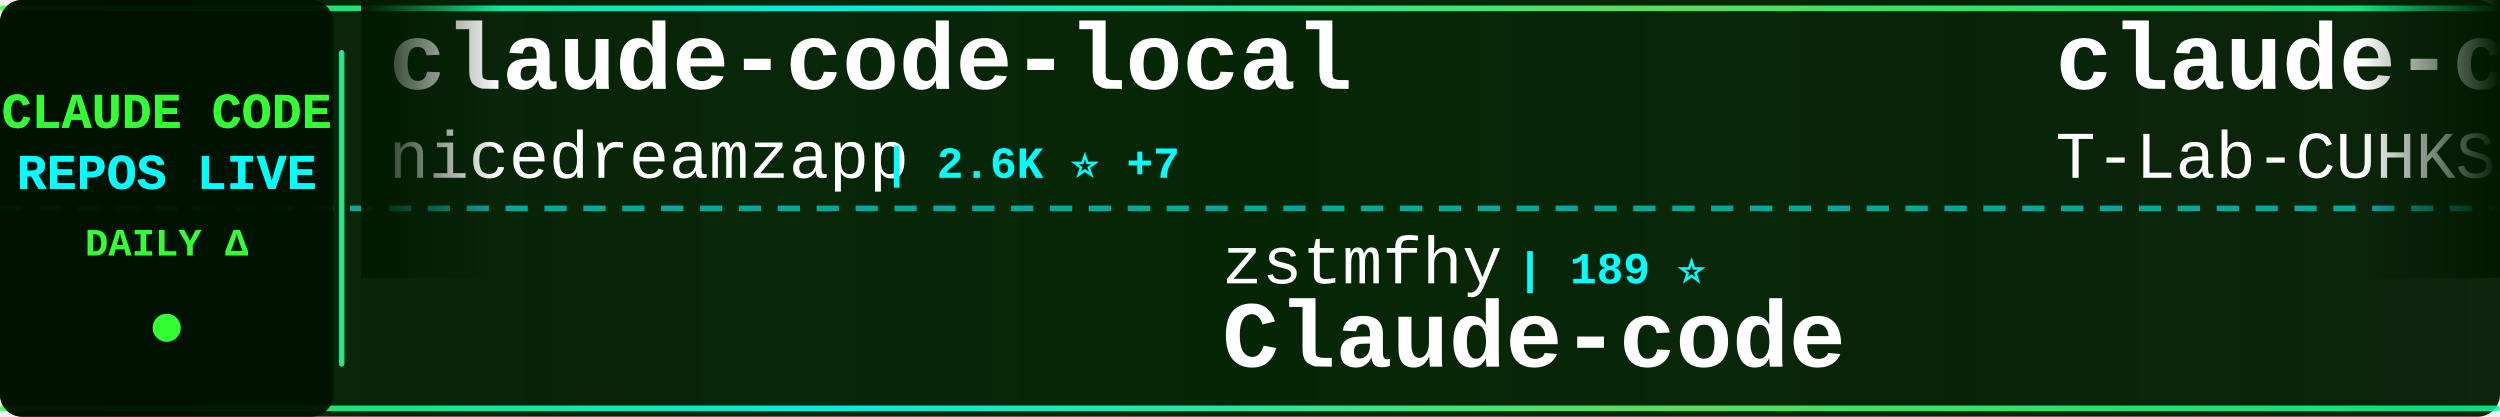
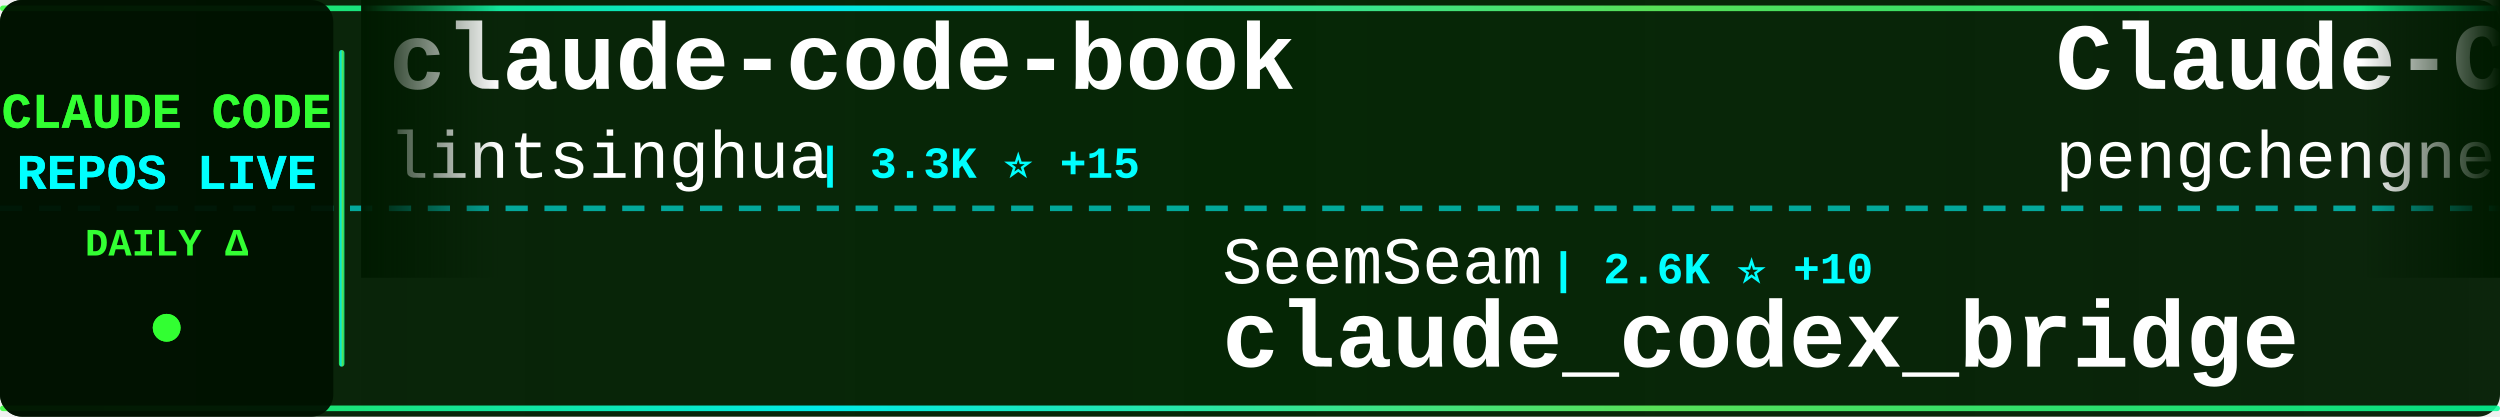
<svg xmlns="http://www.w3.org/2000/svg" width="900" height="150">
  <defs>
    <linearGradient id="tickerBg" x1="0%" y1="0%" x2="100%" y2="0%">
      <stop offset="0%" style="stop-color:#001a00;stop-opacity:0.95" />
      <stop offset="50%" style="stop-color:#002200;stop-opacity:0.98" />
      <stop offset="100%" style="stop-color:#001a00;stop-opacity:0.95" />
    </linearGradient>
    <linearGradient id="borderGrad" x1="0%" y1="0%" x2="100%" y2="0%">
      <stop offset="0%" style="stop-color:#33ff33;stop-opacity:0.85">
        <animate attributeName="stop-opacity" values="0.85;1;0.85" dur="2s" repeatCount="indefinite" />
      </stop>
      <stop offset="33%" style="stop-color:#00ffff;stop-opacity:0.9">
        <animate attributeName="stop-opacity" values="0.9;1;0.9" dur="2.2s" repeatCount="indefinite" />
      </stop>
      <stop offset="66%" style="stop-color:#66ff66;stop-opacity:0.85">
        <animate attributeName="stop-opacity" values="0.85;1;0.85" dur="1.8s" repeatCount="indefinite" />
      </stop>
      <stop offset="100%" style="stop-color:#00ff99;stop-opacity:0.85">
        <animate attributeName="stop-opacity" values="0.85;1;0.85" dur="2s" repeatCount="indefinite" />
      </stop>
    </linearGradient>
    <filter id="textGlow">
      <feGaussianBlur stdDeviation="0.1" result="coloredBlur" />
      <feMerge>
        <feMergeNode in="coloredBlur" />
        <feMergeNode in="SourceGraphic" />
      </feMerge>
    </filter>
    <filter id="metricGlow">
      <feGaussianBlur stdDeviation="0.2" result="coloredBlur" />
      <feMerge>
        <feMergeNode in="coloredBlur" />
        <feMergeNode in="SourceGraphic" />
      </feMerge>
    </filter>
    <linearGradient id="leftFade" x1="0%" y1="0%" x2="100%" y2="0%">
      <stop offset="0%" style="stop-color:#001a00;stop-opacity:1" />
      <stop offset="100%" style="stop-color:#001a00;stop-opacity:0" />
    </linearGradient>
    <linearGradient id="rightFade" x1="0%" y1="0%" x2="100%" y2="0%">
      <stop offset="0%" style="stop-color:#001a00;stop-opacity:0" />
      <stop offset="100%" style="stop-color:#001a00;stop-opacity:1" />
    </linearGradient>
  </defs>
  <rect width="900" height="150" fill="url(#tickerBg)" rx="8" />
  <rect x="0" y="2" width="900" height="2" fill="url(#borderGrad)" rx="1" />
  <rect x="0" y="146" width="900" height="2" fill="url(#borderGrad)" rx="1" />
  <line x1="0" y1="75" x2="900" y2="75" stroke="#00ffff" stroke-width="2" stroke-dasharray="8 6" opacity="0.6" />
  <rect x="0" y="0" width="120" height="150" fill="#001100" opacity="0.95" rx="8" />
  <text x="60" y="46" font-family="'Courier New', monospace" font-size="18" font-weight="bold" fill="#33ff33" text-anchor="middle" filter="url(#textGlow)">
    CLAUDE CODE
  </text>
  <text x="60" y="68" font-family="'Courier New', monospace" font-size="18" font-weight="bold" fill="#00ffff" text-anchor="middle" filter="url(#textGlow)">
    REPOS LIVE
  </text>
  <text x="60" y="92" font-family="'Courier New', monospace" font-size="14" font-weight="bold" fill="#33ff33" text-anchor="middle">
    DAILY Δ
  </text>
  <circle cx="60" cy="118" r="5" fill="#33ff33" filter="url(#metricGlow)">
    <animate attributeName="r" values="4;6;4" dur="1.5s" repeatCount="indefinite" />
    <animate attributeName="opacity" values="0.6;1;0.6" dur="1.5s" repeatCount="indefinite" />
  </circle>
  <rect x="122" y="18" width="2" height="114" fill="url(#borderGrad)" rx="1" />
  <clipPath id="tickerClip">
    <rect x="130" y="0" width="770" height="150" />
  </clipPath>
  <g clip-path="url(#tickerClip)">
    <g id="tickerItems">
      <animateTransform attributeName="transform" attributeType="XML" type="translate" from="0 0" to="-3000 0" dur="54s" repeatCount="indefinite" />
      <g transform="translate(0, 0)">
-         <text x="140" y="32" font-family="'Courier New', monospace" font-size="34" font-weight="bold" fill="#ffffff">claude-code-local</text>
-         <text x="140" y="64" font-family="'Courier New', monospace" font-size="24" font-weight="normal" fill="#ffffff" opacity="1.0">nicedreamzapp</text>
-         <text x="318" y="64" font-family="'Courier New', monospace" font-size="16" font-weight="bold" fill="#00ffff"> | 2.6K ⭐ +7</text>
+         <text x="140" y="32" font-family="'Courier New', monospace" font-size="34" font-weight="bold" fill="#ffffff">claude-code-book</text>
+         <text x="140" y="64" font-family="'Courier New', monospace" font-size="24" font-weight="normal" fill="#ffffff" opacity="1.0">lintsinghua</text>
+         <text x="294" y="64" font-family="'Courier New', monospace" font-size="16" font-weight="bold" fill="#00ffff"> | 3.3K ⭐ +15</text>
      </g>
      <g transform="translate(300, 0)">
+         <text x="140" y="102" font-family="'Courier New', monospace" font-size="24" font-weight="normal" fill="#ffffff" opacity="1.0">SeemSeam</text>
+         <text x="258" y="102" font-family="'Courier New', monospace" font-size="16" font-weight="bold" fill="#00ffff"> | 2.6K ⭐ +10</text>
+         <text x="140" y="132" font-family="'Courier New', monospace" font-size="34" font-weight="bold" fill="#ffffff">claude_codex_bridge</text>
+       </g>
+       <g transform="translate(600, 0)">
+         <text x="140" y="32" font-family="'Courier New', monospace" font-size="34" font-weight="bold" fill="#ffffff">Claude-Code</text>
+         <text x="140" y="64" font-family="'Courier New', monospace" font-size="24" font-weight="normal" fill="#ffffff" opacity="1.0">pengchengneo</text>
+         <text x="306" y="64" font-family="'Courier New', monospace" font-size="16" font-weight="bold" fill="#00ffff"> | 1.4K ⭐ +7</text>
+       </g>
+       <g transform="translate(900, 0)">
        <text x="140" y="102" font-family="'Courier New', monospace" font-size="24" font-weight="normal" fill="#ffffff" opacity="1.0">zstmfhy</text>
        <text x="246" y="102" font-family="'Courier New', monospace" font-size="16" font-weight="bold" fill="#00ffff"> | 189 ⭐</text>
        <text x="140" y="132" font-family="'Courier New', monospace" font-size="34" font-weight="bold" fill="#ffffff">Claude-code</text>
      </g>
-       <g transform="translate(600, 0)">
+       <g transform="translate(1200, 0)">
        <text x="140" y="32" font-family="'Courier New', monospace" font-size="34" font-weight="bold" fill="#ffffff">claude-code</text>
-         <text x="140" y="64" font-family="'Courier New', monospace" font-size="24" font-weight="normal" fill="#ffffff" opacity="1.0">T-Lab-CUHKSZ</text>
-         <text x="306" y="64" font-family="'Courier New', monospace" font-size="16" font-weight="bold" fill="#00ffff"> | 310 ⭐</text>
-       </g>
-       <g transform="translate(900, 0)">
-         <text x="140" y="102" font-family="'Courier New', monospace" font-size="24" font-weight="normal" fill="#ffffff" opacity="1.0">sickn33</text>
-         <text x="246" y="102" font-family="'Courier New', monospace" font-size="16" font-weight="bold" fill="#00ffff"> | 37.6K ⭐ +102</text>
-         <text x="140" y="132" font-family="'Courier New', monospace" font-size="34" font-weight="bold" fill="#ffffff">antigravity-awesome-skil...</text>
-       </g>
-       <g transform="translate(1200, 0)">
-         <text x="140" y="32" font-family="'Courier New', monospace" font-size="34" font-weight="bold" fill="#ffffff">claude-code-my-workflow</text>
-         <text x="140" y="64" font-family="'Courier New', monospace" font-size="24" font-weight="normal" fill="#ffffff" opacity="1.0">pedrohcgs</text>
-         <text x="270" y="64" font-family="'Courier New', monospace" font-size="16" font-weight="bold" fill="#00ffff"> | 1.1K ⭐ +5</text>
+         <text x="140" y="64" font-family="'Courier New', monospace" font-size="24" font-weight="normal" fill="#ffffff" opacity="1.0">freestylefly</text>
+         <text x="306" y="64" font-family="'Courier New', monospace" font-size="16" font-weight="bold" fill="#00ffff"> | 125 ⭐ +1</text>
      </g>
      <g transform="translate(1500, 0)">
-         <text x="140" y="102" font-family="'Courier New', monospace" font-size="24" font-weight="normal" fill="#ffffff" opacity="1.0">JrCx7scC</text>
-         <text x="258" y="102" font-family="'Courier New', monospace" font-size="16" font-weight="bold" fill="#00ffff"> | 368 ⭐ +1</text>
-         <text x="140" y="132" font-family="'Courier New', monospace" font-size="34" font-weight="bold" fill="#ffffff">claude-code-source</text>
+         <text x="140" y="102" font-family="'Courier New', monospace" font-size="24" font-weight="normal" fill="#ffffff" opacity="1.0">huangserva</text>
+         <text x="282" y="102" font-family="'Courier New', monospace" font-size="16" font-weight="bold" fill="#00ffff"> | 583 ⭐ +1</text>
+         <text x="140" y="132" font-family="'Courier New', monospace" font-size="34" font-weight="bold" fill="#ffffff">claude-code-cli</text>
      </g>
      <g transform="translate(1800, 0)">
        <text x="140" y="32" font-family="'Courier New', monospace" font-size="34" font-weight="bold" fill="#ffffff">claude-code</text>
-         <text x="140" y="64" font-family="'Courier New', monospace" font-size="24" font-weight="normal" fill="#ffffff" opacity="1.0">RishabhK103</text>
-         <text x="294" y="64" font-family="'Courier New', monospace" font-size="16" font-weight="bold" fill="#00ffff"> | 81 ⭐</text>
+         <text x="140" y="64" font-family="'Courier New', monospace" font-size="24" font-weight="normal" fill="#ffffff" opacity="1.0">jarmuine</text>
+         <text x="258" y="64" font-family="'Courier New', monospace" font-size="16" font-weight="bold" fill="#00ffff"> | 2.1K ⭐ +6</text>
      </g>
      <g transform="translate(2100, 0)">
-         <text x="140" y="102" font-family="'Courier New', monospace" font-size="24" font-weight="normal" fill="#ffffff" opacity="1.0">fuergaosi233</text>
-         <text x="306" y="102" font-family="'Courier New', monospace" font-size="16" font-weight="bold" fill="#00ffff"> | 2.6K ⭐ +6</text>
-         <text x="140" y="132" font-family="'Courier New', monospace" font-size="34" font-weight="bold" fill="#ffffff">claude-code-proxy</text>
+         <text x="140" y="102" font-family="'Courier New', monospace" font-size="24" font-weight="normal" fill="#ffffff" opacity="1.0">multica-ai</text>
+         <text x="282" y="102" font-family="'Courier New', monospace" font-size="16" font-weight="bold" fill="#00ffff"> | 131.4K ⭐ +1.4K</text>
+         <text x="140" y="132" font-family="'Courier New', monospace" font-size="34" font-weight="bold" fill="#ffffff">andrej-karpathy-skills</text>
      </g>
      <g transform="translate(2400, 0)">
-         <text x="140" y="32" font-family="'Courier New', monospace" font-size="34" font-weight="bold" fill="#ffffff">ralph-claude-code</text>
-         <text x="140" y="64" font-family="'Courier New', monospace" font-size="24" font-weight="normal" fill="#ffffff" opacity="1.0">frankbria</text>
-         <text x="270" y="64" font-family="'Courier New', monospace" font-size="16" font-weight="bold" fill="#00ffff"> | 9.1K ⭐ +8</text>
+         <text x="140" y="32" font-family="'Courier New', monospace" font-size="34" font-weight="bold" fill="#ffffff">oh-my-claudecode</text>
+         <text x="140" y="64" font-family="'Courier New', monospace" font-size="24" font-weight="normal" fill="#ffffff" opacity="1.0">Yeachan-Heo</text>
+         <text x="294" y="64" font-family="'Courier New', monospace" font-size="16" font-weight="bold" fill="#00ffff"> | 34.0K ⭐ +86</text>
      </g>
      <g transform="translate(2700, 0)">
        <text x="140" y="102" font-family="'Courier New', monospace" font-size="24" font-weight="normal" fill="#ffffff" opacity="1.0">anthropics</text>
        <text x="282" y="102" font-family="'Courier New', monospace" font-size="16" font-weight="bold" fill="#00ffff"> | 828 ⭐ +2</text>
        <text x="140" y="132" font-family="'Courier New', monospace" font-size="34" font-weight="bold" fill="#ffffff">claude-code-base-action</text>
      </g>
      <g transform="translate(3000, 0)">
-         <text x="140" y="32" font-family="'Courier New', monospace" font-size="34" font-weight="bold" fill="#ffffff">claude-code-local</text>
-         <text x="140" y="64" font-family="'Courier New', monospace" font-size="24" font-weight="normal" fill="#ffffff" opacity="1.0">nicedreamzapp</text>
-         <text x="318" y="64" font-family="'Courier New', monospace" font-size="16" font-weight="bold" fill="#00ffff"> | 2.6K ⭐ +7</text>
+         <text x="140" y="32" font-family="'Courier New', monospace" font-size="34" font-weight="bold" fill="#ffffff">claude-code-book</text>
+         <text x="140" y="64" font-family="'Courier New', monospace" font-size="24" font-weight="normal" fill="#ffffff" opacity="1.0">lintsinghua</text>
+         <text x="294" y="64" font-family="'Courier New', monospace" font-size="16" font-weight="bold" fill="#00ffff"> | 3.3K ⭐ +15</text>
      </g>
      <g transform="translate(3300, 0)">
+         <text x="140" y="102" font-family="'Courier New', monospace" font-size="24" font-weight="normal" fill="#ffffff" opacity="1.0">SeemSeam</text>
+         <text x="258" y="102" font-family="'Courier New', monospace" font-size="16" font-weight="bold" fill="#00ffff"> | 2.6K ⭐ +10</text>
+         <text x="140" y="132" font-family="'Courier New', monospace" font-size="34" font-weight="bold" fill="#ffffff">claude_codex_bridge</text>
+       </g>
+       <g transform="translate(3600, 0)">
+         <text x="140" y="32" font-family="'Courier New', monospace" font-size="34" font-weight="bold" fill="#ffffff">Claude-Code</text>
+         <text x="140" y="64" font-family="'Courier New', monospace" font-size="24" font-weight="normal" fill="#ffffff" opacity="1.0">pengchengneo</text>
+         <text x="306" y="64" font-family="'Courier New', monospace" font-size="16" font-weight="bold" fill="#00ffff"> | 1.4K ⭐ +7</text>
+       </g>
+       <g transform="translate(3900, 0)">
        <text x="140" y="102" font-family="'Courier New', monospace" font-size="24" font-weight="normal" fill="#ffffff" opacity="1.0">zstmfhy</text>
        <text x="246" y="102" font-family="'Courier New', monospace" font-size="16" font-weight="bold" fill="#00ffff"> | 189 ⭐</text>
        <text x="140" y="132" font-family="'Courier New', monospace" font-size="34" font-weight="bold" fill="#ffffff">Claude-code</text>
-       </g>
-       <g transform="translate(3600, 0)">
-         <text x="140" y="32" font-family="'Courier New', monospace" font-size="34" font-weight="bold" fill="#ffffff">claude-code</text>
-         <text x="140" y="64" font-family="'Courier New', monospace" font-size="24" font-weight="normal" fill="#ffffff" opacity="1.0">T-Lab-CUHKSZ</text>
-         <text x="306" y="64" font-family="'Courier New', monospace" font-size="16" font-weight="bold" fill="#00ffff"> | 310 ⭐</text>
-       </g>
-       <g transform="translate(3900, 0)">
-         <text x="140" y="102" font-family="'Courier New', monospace" font-size="24" font-weight="normal" fill="#ffffff" opacity="1.0">sickn33</text>
-         <text x="246" y="102" font-family="'Courier New', monospace" font-size="16" font-weight="bold" fill="#00ffff"> | 37.6K ⭐ +102</text>
-         <text x="140" y="132" font-family="'Courier New', monospace" font-size="34" font-weight="bold" fill="#ffffff">antigravity-awesome-skil...</text>
      </g>
    </g>
  </g>
  <rect x="130" y="0" width="50" height="100" fill="url(#leftFade)" />
  <rect x="850" y="0" width="50" height="100" fill="url(#rightFade)" />
</svg>
